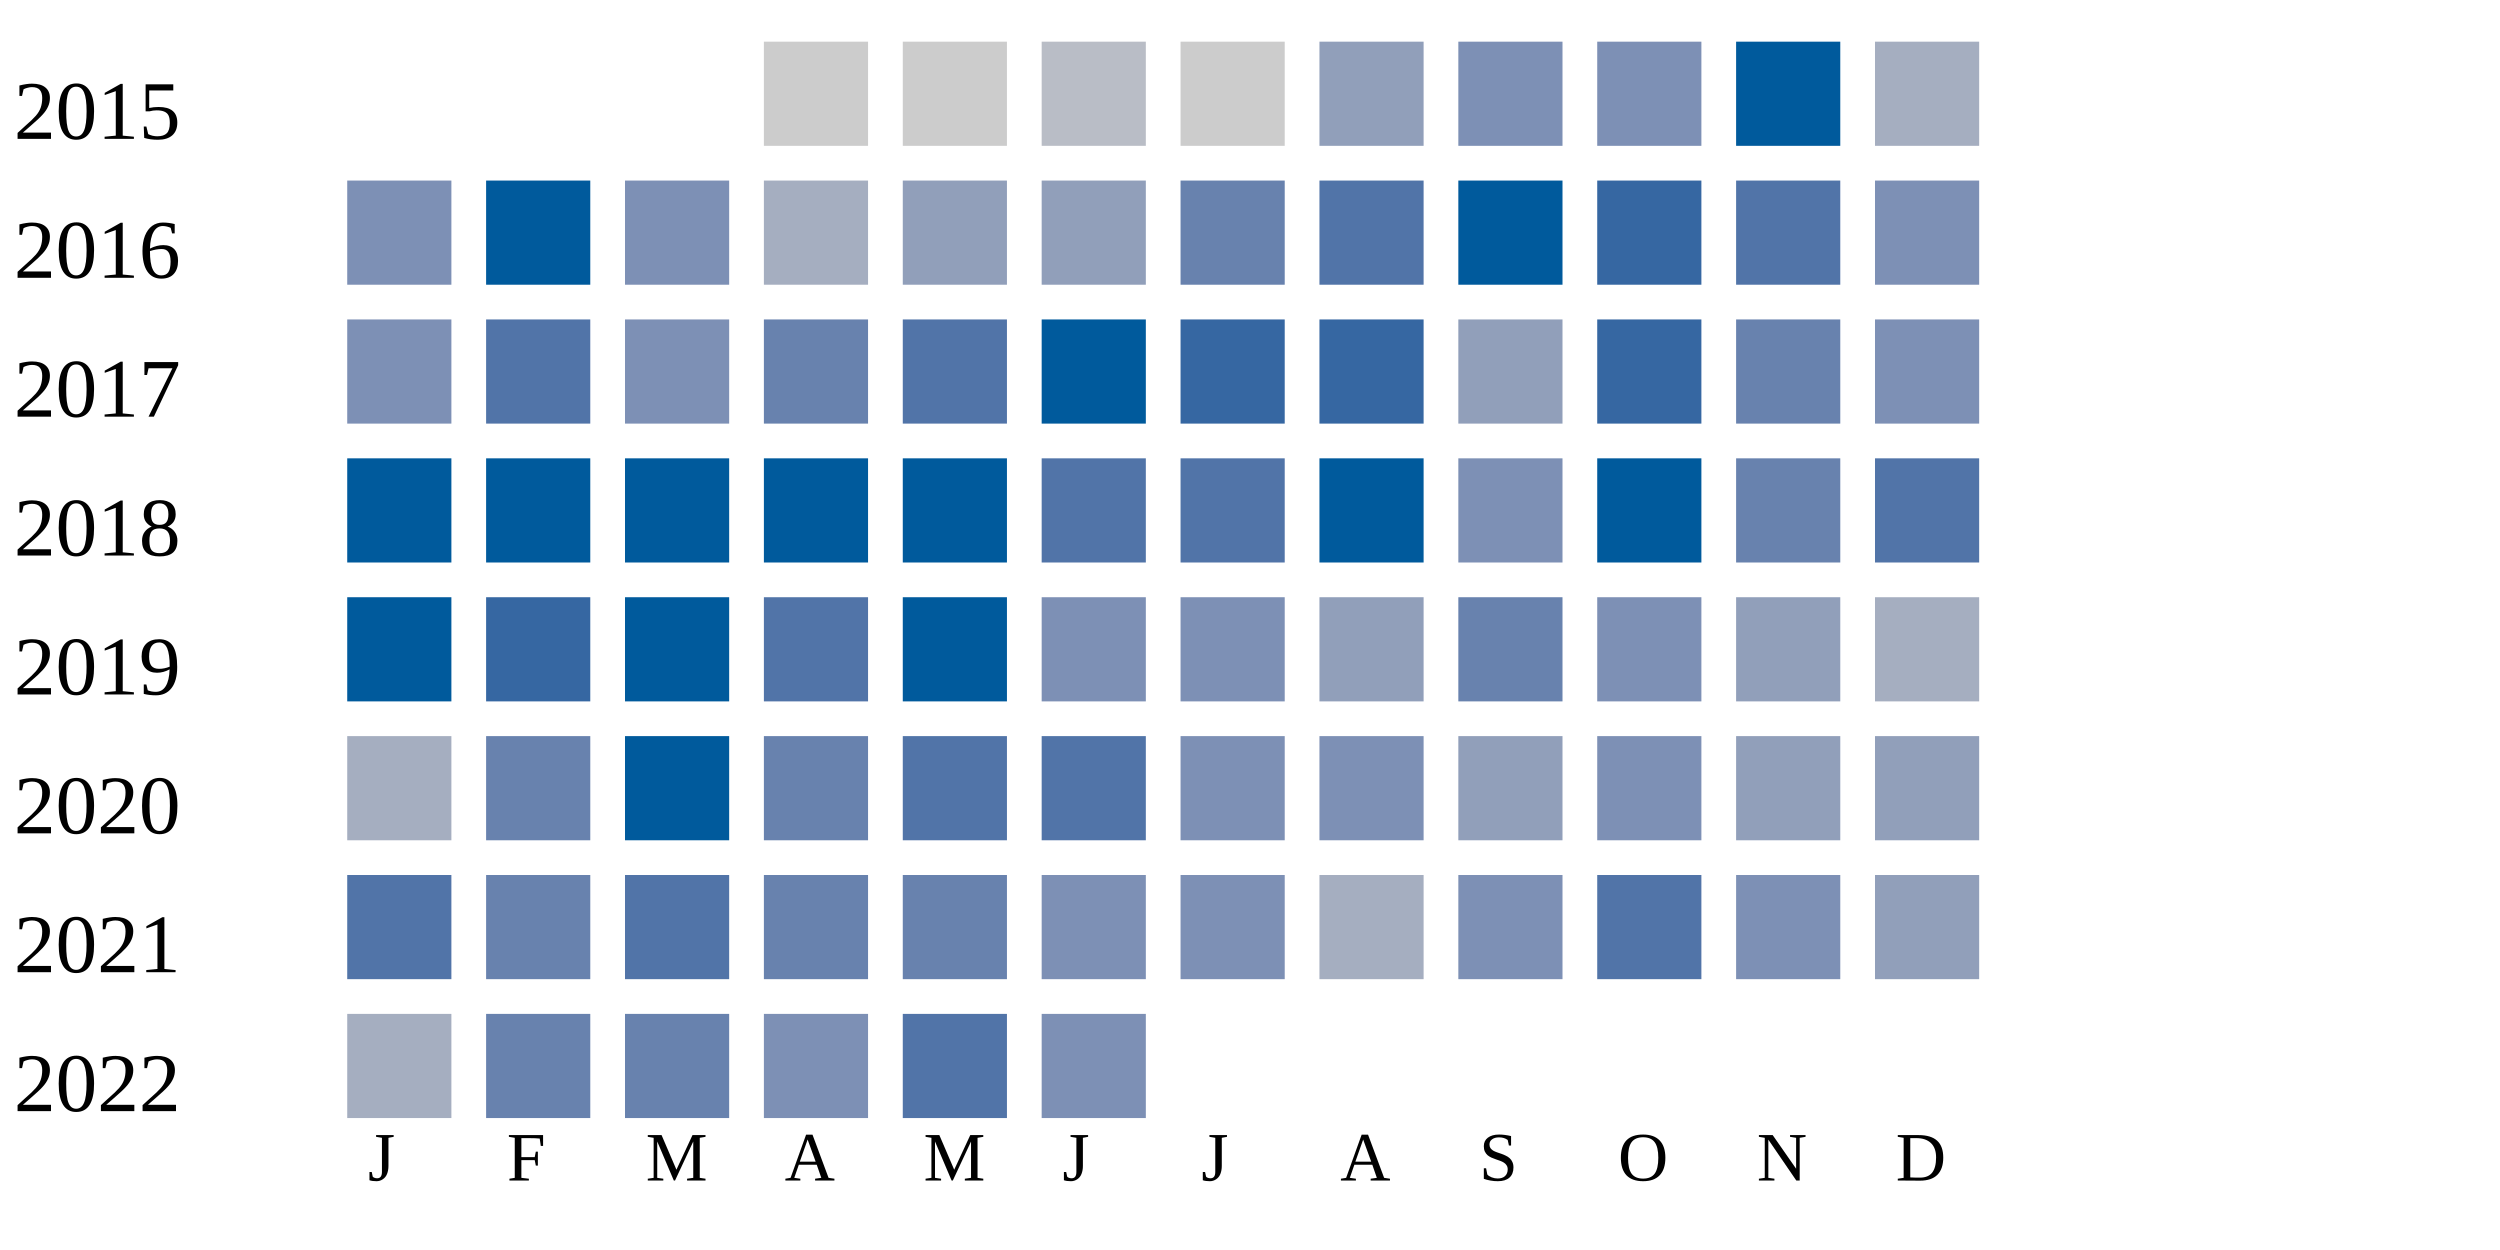
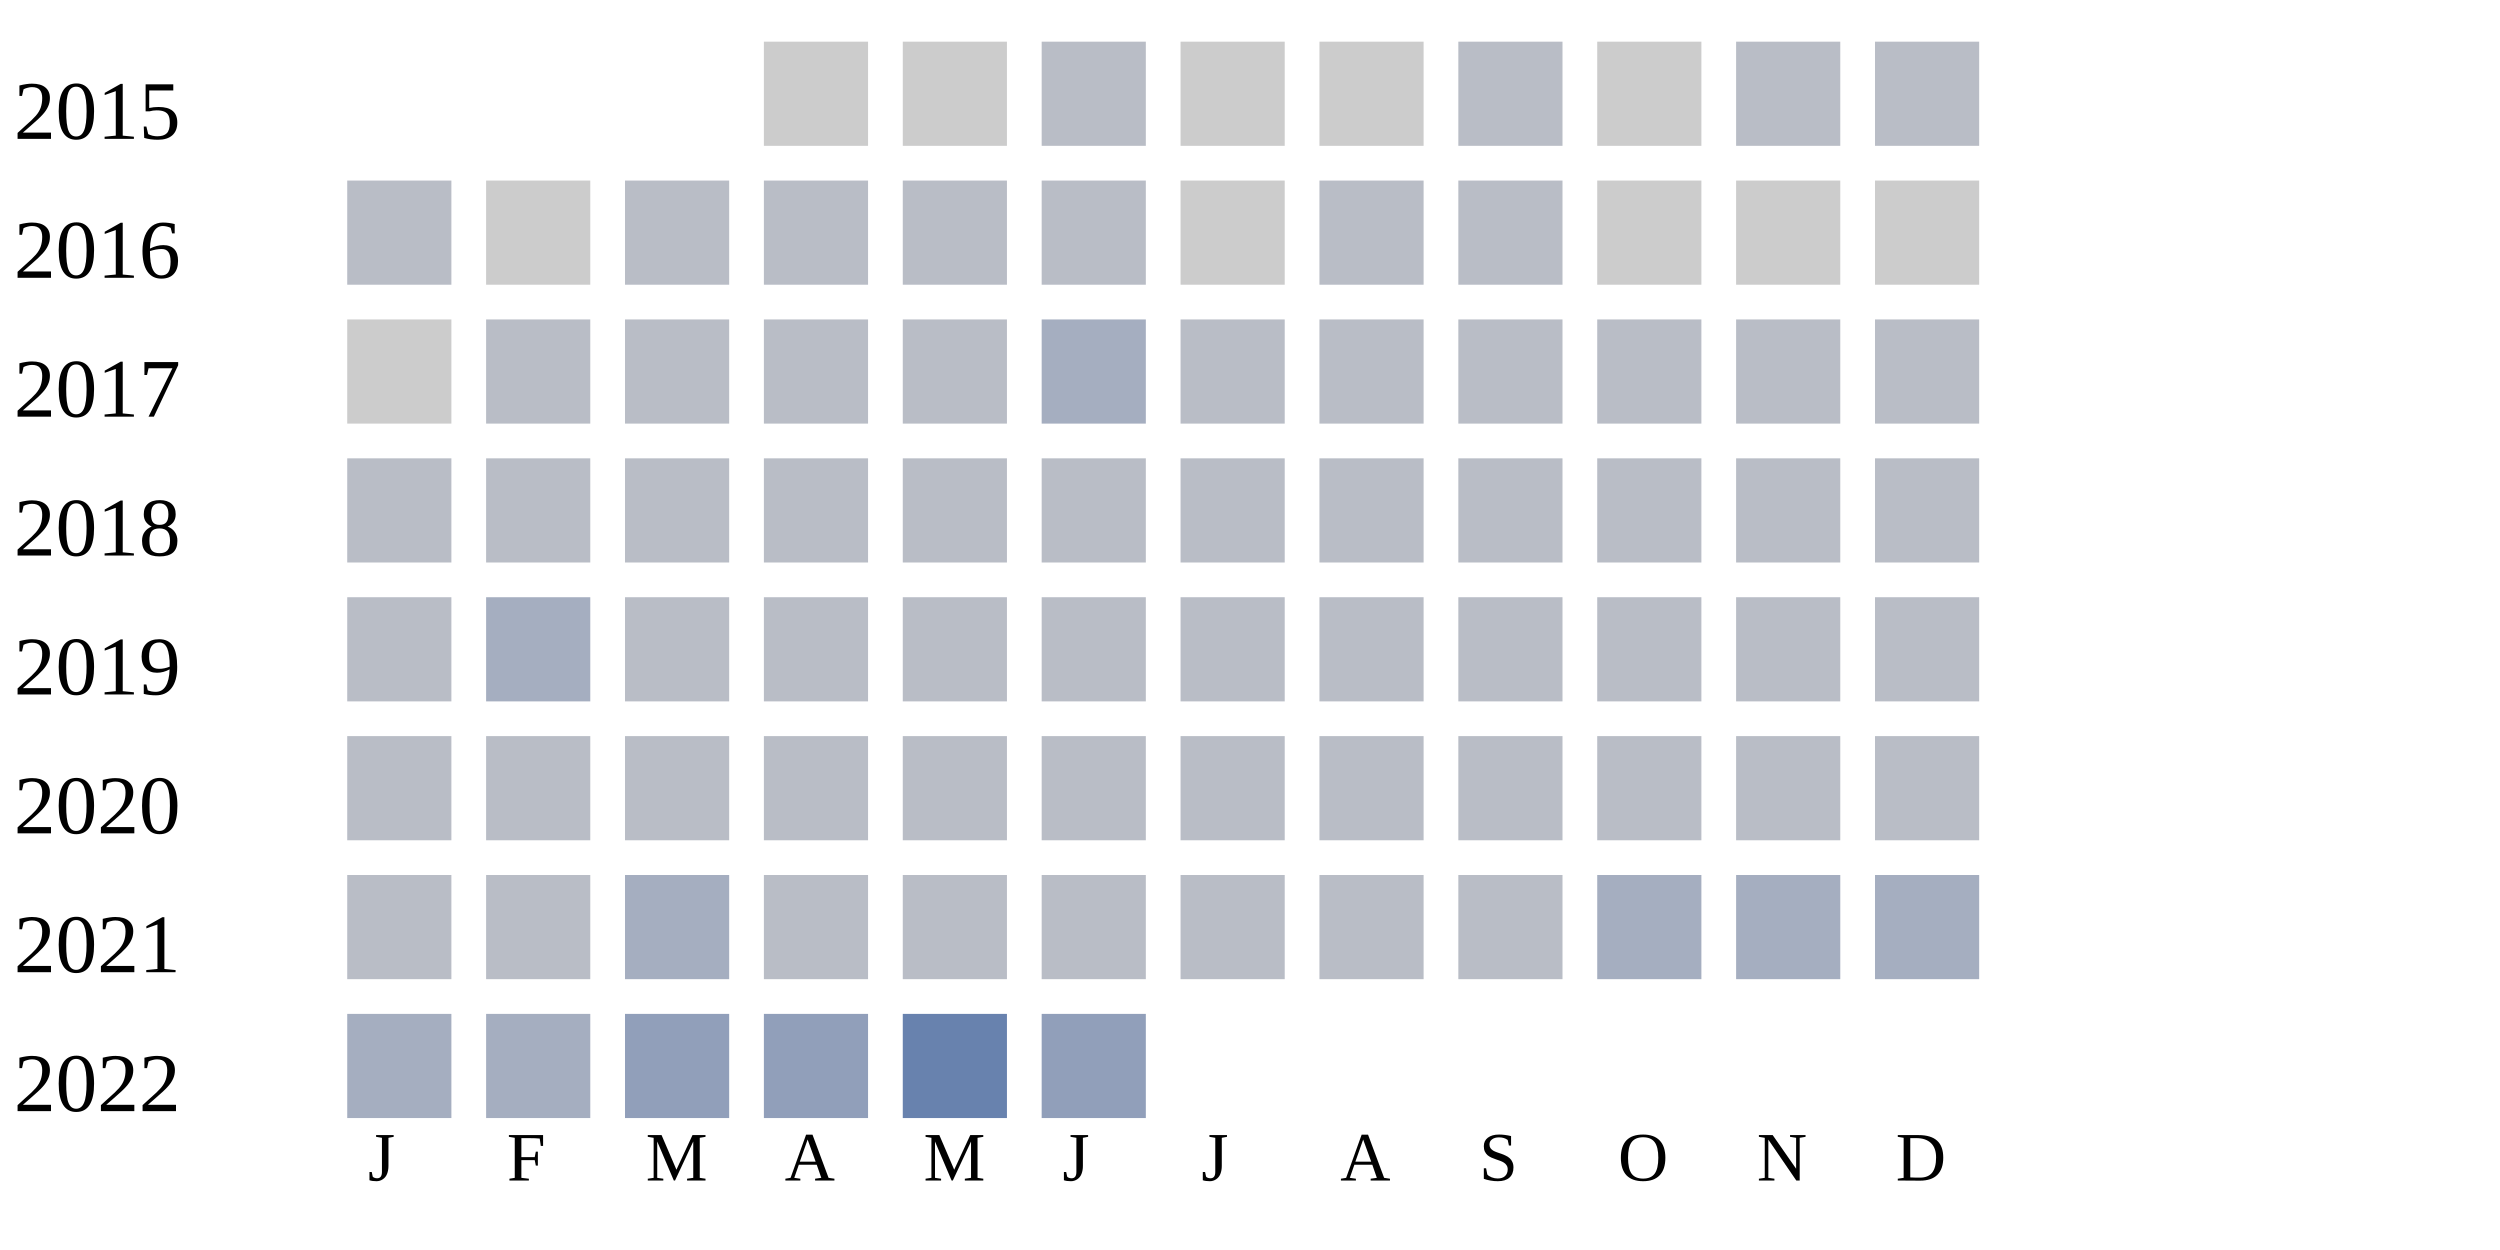
<svg xmlns="http://www.w3.org/2000/svg" width="360" height="180">
  <g transform="translate(0 0)">
    <text x="2" y="20">2015</text>
    <rect x="110" y="6" width="15" height="15" fill="#cccccc" />
    <rect x="130" y="6" width="15" height="15" fill="#cccccc" />
    <rect x="150" y="6" width="15" height="15" fill="#b9bdc6" />
    <rect x="170" y="6" width="15" height="15" fill="#cccccc" />
-     <rect x="190" y="6" width="15" height="15" fill="#919fba" />
-     <rect x="210" y="6" width="15" height="15" fill="#7d90b5" />
-     <rect x="230" y="6" width="15" height="15" fill="#7d90b5" />
-     <rect x="250" y="6" width="15" height="15" fill="#005a9c" />
-     <rect x="270" y="6" width="15" height="15" fill="#a5aec0" />
+     <rect x="190" y="6" width="15" height="15" fill="#cccccc" />
+     <rect x="210" y="6" width="15" height="15" fill="#b9bdc6" />
+     <rect x="230" y="6" width="15" height="15" fill="#cccccc" />
+     <rect x="250" y="6" width="15" height="15" fill="#b9bdc6" />
+     <rect x="270" y="6" width="15" height="15" fill="#b9bdc6" />
  </g>
  <g transform="translate(0 20)">
    <text x="2" y="20">2016</text>
-     <rect x="50" y="6" width="15" height="15" fill="#7d90b5" />
-     <rect x="70" y="6" width="15" height="15" fill="#005a9c" />
-     <rect x="90" y="6" width="15" height="15" fill="#7d90b5" />
-     <rect x="110" y="6" width="15" height="15" fill="#a5aec0" />
-     <rect x="130" y="6" width="15" height="15" fill="#919fba" />
-     <rect x="150" y="6" width="15" height="15" fill="#919fba" />
-     <rect x="170" y="6" width="15" height="15" fill="#6882ae" />
-     <rect x="190" y="6" width="15" height="15" fill="#5174a8" />
-     <rect x="210" y="6" width="15" height="15" fill="#005a9c" />
-     <rect x="230" y="6" width="15" height="15" fill="#3667a2" />
-     <rect x="250" y="6" width="15" height="15" fill="#5174a8" />
-     <rect x="270" y="6" width="15" height="15" fill="#7d90b5" />
+     <rect x="50" y="6" width="15" height="15" fill="#b9bdc6" />
+     <rect x="70" y="6" width="15" height="15" fill="#cccccc" />
+     <rect x="90" y="6" width="15" height="15" fill="#b9bdc6" />
+     <rect x="110" y="6" width="15" height="15" fill="#b9bdc6" />
+     <rect x="130" y="6" width="15" height="15" fill="#b9bdc6" />
+     <rect x="150" y="6" width="15" height="15" fill="#b9bdc6" />
+     <rect x="170" y="6" width="15" height="15" fill="#cccccc" />
+     <rect x="190" y="6" width="15" height="15" fill="#b9bdc6" />
+     <rect x="210" y="6" width="15" height="15" fill="#b9bdc6" />
+     <rect x="230" y="6" width="15" height="15" fill="#cccccc" />
+     <rect x="250" y="6" width="15" height="15" fill="#cccccc" />
+     <rect x="270" y="6" width="15" height="15" fill="#cccccc" />
  </g>
  <g transform="translate(0 40)">
    <text x="2" y="20">2017</text>
-     <rect x="50" y="6" width="15" height="15" fill="#7d90b5" />
-     <rect x="70" y="6" width="15" height="15" fill="#5174a8" />
-     <rect x="90" y="6" width="15" height="15" fill="#7d90b5" />
-     <rect x="110" y="6" width="15" height="15" fill="#6882ae" />
-     <rect x="130" y="6" width="15" height="15" fill="#5174a8" />
-     <rect x="150" y="6" width="15" height="15" fill="#005a9c" />
-     <rect x="170" y="6" width="15" height="15" fill="#3667a2" />
-     <rect x="190" y="6" width="15" height="15" fill="#3667a2" />
-     <rect x="210" y="6" width="15" height="15" fill="#919fba" />
-     <rect x="230" y="6" width="15" height="15" fill="#3667a2" />
-     <rect x="250" y="6" width="15" height="15" fill="#6882ae" />
-     <rect x="270" y="6" width="15" height="15" fill="#7d90b5" />
+     <rect x="50" y="6" width="15" height="15" fill="#cccccc" />
+     <rect x="70" y="6" width="15" height="15" fill="#b9bdc6" />
+     <rect x="90" y="6" width="15" height="15" fill="#b9bdc6" />
+     <rect x="110" y="6" width="15" height="15" fill="#b9bdc6" />
+     <rect x="130" y="6" width="15" height="15" fill="#b9bdc6" />
+     <rect x="150" y="6" width="15" height="15" fill="#a5aec0" />
+     <rect x="170" y="6" width="15" height="15" fill="#b9bdc6" />
+     <rect x="190" y="6" width="15" height="15" fill="#b9bdc6" />
+     <rect x="210" y="6" width="15" height="15" fill="#b9bdc6" />
+     <rect x="230" y="6" width="15" height="15" fill="#b9bdc6" />
+     <rect x="250" y="6" width="15" height="15" fill="#b9bdc6" />
+     <rect x="270" y="6" width="15" height="15" fill="#b9bdc6" />
  </g>
  <g transform="translate(0 60)">
    <text x="2" y="20">2018</text>
-     <rect x="50" y="6" width="15" height="15" fill="#005a9c" />
-     <rect x="70" y="6" width="15" height="15" fill="#005a9c" />
-     <rect x="90" y="6" width="15" height="15" fill="#005a9c" />
-     <rect x="110" y="6" width="15" height="15" fill="#005a9c" />
-     <rect x="130" y="6" width="15" height="15" fill="#005a9c" />
-     <rect x="150" y="6" width="15" height="15" fill="#5174a8" />
-     <rect x="170" y="6" width="15" height="15" fill="#5174a8" />
-     <rect x="190" y="6" width="15" height="15" fill="#005a9c" />
-     <rect x="210" y="6" width="15" height="15" fill="#7d90b5" />
-     <rect x="230" y="6" width="15" height="15" fill="#005a9c" />
-     <rect x="250" y="6" width="15" height="15" fill="#6882ae" />
-     <rect x="270" y="6" width="15" height="15" fill="#5174a8" />
+     <rect x="50" y="6" width="15" height="15" fill="#b9bdc6" />
+     <rect x="70" y="6" width="15" height="15" fill="#b9bdc6" />
+     <rect x="90" y="6" width="15" height="15" fill="#b9bdc6" />
+     <rect x="110" y="6" width="15" height="15" fill="#b9bdc6" />
+     <rect x="130" y="6" width="15" height="15" fill="#b9bdc6" />
+     <rect x="150" y="6" width="15" height="15" fill="#b9bdc6" />
+     <rect x="170" y="6" width="15" height="15" fill="#b9bdc6" />
+     <rect x="190" y="6" width="15" height="15" fill="#b9bdc6" />
+     <rect x="210" y="6" width="15" height="15" fill="#b9bdc6" />
+     <rect x="230" y="6" width="15" height="15" fill="#b9bdc6" />
+     <rect x="250" y="6" width="15" height="15" fill="#b9bdc6" />
+     <rect x="270" y="6" width="15" height="15" fill="#b9bdc6" />
  </g>
  <g transform="translate(0 80)">
    <text x="2" y="20">2019</text>
-     <rect x="50" y="6" width="15" height="15" fill="#005a9c" />
-     <rect x="70" y="6" width="15" height="15" fill="#3667a2" />
-     <rect x="90" y="6" width="15" height="15" fill="#005a9c" />
-     <rect x="110" y="6" width="15" height="15" fill="#5174a8" />
-     <rect x="130" y="6" width="15" height="15" fill="#005a9c" />
-     <rect x="150" y="6" width="15" height="15" fill="#7d90b5" />
-     <rect x="170" y="6" width="15" height="15" fill="#7d90b5" />
-     <rect x="190" y="6" width="15" height="15" fill="#919fba" />
-     <rect x="210" y="6" width="15" height="15" fill="#6882ae" />
-     <rect x="230" y="6" width="15" height="15" fill="#7d90b5" />
-     <rect x="250" y="6" width="15" height="15" fill="#919fba" />
-     <rect x="270" y="6" width="15" height="15" fill="#a5aec0" />
+     <rect x="50" y="6" width="15" height="15" fill="#b9bdc6" />
+     <rect x="70" y="6" width="15" height="15" fill="#a5aec0" />
+     <rect x="90" y="6" width="15" height="15" fill="#b9bdc6" />
+     <rect x="110" y="6" width="15" height="15" fill="#b9bdc6" />
+     <rect x="130" y="6" width="15" height="15" fill="#b9bdc6" />
+     <rect x="150" y="6" width="15" height="15" fill="#b9bdc6" />
+     <rect x="170" y="6" width="15" height="15" fill="#b9bdc6" />
+     <rect x="190" y="6" width="15" height="15" fill="#b9bdc6" />
+     <rect x="210" y="6" width="15" height="15" fill="#b9bdc6" />
+     <rect x="230" y="6" width="15" height="15" fill="#b9bdc6" />
+     <rect x="250" y="6" width="15" height="15" fill="#b9bdc6" />
+     <rect x="270" y="6" width="15" height="15" fill="#b9bdc6" />
  </g>
  <g transform="translate(0 100)">
    <text x="2" y="20">2020</text>
-     <rect x="50" y="6" width="15" height="15" fill="#a5aec0" />
-     <rect x="70" y="6" width="15" height="15" fill="#6882ae" />
-     <rect x="90" y="6" width="15" height="15" fill="#005a9c" />
-     <rect x="110" y="6" width="15" height="15" fill="#6882ae" />
-     <rect x="130" y="6" width="15" height="15" fill="#5174a8" />
-     <rect x="150" y="6" width="15" height="15" fill="#5174a8" />
-     <rect x="170" y="6" width="15" height="15" fill="#7d90b5" />
-     <rect x="190" y="6" width="15" height="15" fill="#7d90b5" />
-     <rect x="210" y="6" width="15" height="15" fill="#919fba" />
-     <rect x="230" y="6" width="15" height="15" fill="#7d90b5" />
-     <rect x="250" y="6" width="15" height="15" fill="#919fba" />
-     <rect x="270" y="6" width="15" height="15" fill="#919fba" />
+     <rect x="50" y="6" width="15" height="15" fill="#b9bdc6" />
+     <rect x="70" y="6" width="15" height="15" fill="#b9bdc6" />
+     <rect x="90" y="6" width="15" height="15" fill="#b9bdc6" />
+     <rect x="110" y="6" width="15" height="15" fill="#b9bdc6" />
+     <rect x="130" y="6" width="15" height="15" fill="#b9bdc6" />
+     <rect x="150" y="6" width="15" height="15" fill="#b9bdc6" />
+     <rect x="170" y="6" width="15" height="15" fill="#b9bdc6" />
+     <rect x="190" y="6" width="15" height="15" fill="#b9bdc6" />
+     <rect x="210" y="6" width="15" height="15" fill="#b9bdc6" />
+     <rect x="230" y="6" width="15" height="15" fill="#b9bdc6" />
+     <rect x="250" y="6" width="15" height="15" fill="#b9bdc6" />
+     <rect x="270" y="6" width="15" height="15" fill="#b9bdc6" />
  </g>
  <g transform="translate(0 120)">
    <text x="2" y="20">2021</text>
-     <rect x="50" y="6" width="15" height="15" fill="#5174a8" />
-     <rect x="70" y="6" width="15" height="15" fill="#6882ae" />
-     <rect x="90" y="6" width="15" height="15" fill="#5174a8" />
-     <rect x="110" y="6" width="15" height="15" fill="#6882ae" />
-     <rect x="130" y="6" width="15" height="15" fill="#6882ae" />
-     <rect x="150" y="6" width="15" height="15" fill="#7d90b5" />
-     <rect x="170" y="6" width="15" height="15" fill="#7d90b5" />
-     <rect x="190" y="6" width="15" height="15" fill="#a5aec0" />
-     <rect x="210" y="6" width="15" height="15" fill="#7d90b5" />
-     <rect x="230" y="6" width="15" height="15" fill="#5174a8" />
-     <rect x="250" y="6" width="15" height="15" fill="#7d90b5" />
-     <rect x="270" y="6" width="15" height="15" fill="#919fba" />
+     <rect x="50" y="6" width="15" height="15" fill="#b9bdc6" />
+     <rect x="70" y="6" width="15" height="15" fill="#b9bdc6" />
+     <rect x="90" y="6" width="15" height="15" fill="#a5aec0" />
+     <rect x="110" y="6" width="15" height="15" fill="#b9bdc6" />
+     <rect x="130" y="6" width="15" height="15" fill="#b9bdc6" />
+     <rect x="150" y="6" width="15" height="15" fill="#b9bdc6" />
+     <rect x="170" y="6" width="15" height="15" fill="#b9bdc6" />
+     <rect x="190" y="6" width="15" height="15" fill="#b9bdc6" />
+     <rect x="210" y="6" width="15" height="15" fill="#b9bdc6" />
+     <rect x="230" y="6" width="15" height="15" fill="#a5aec0" />
+     <rect x="250" y="6" width="15" height="15" fill="#a5aec0" />
+     <rect x="270" y="6" width="15" height="15" fill="#a5aec0" />
  </g>
  <g transform="translate(0 140)">
    <text x="2" y="20">2022</text>
    <rect x="50" y="6" width="15" height="15" fill="#a5aec0" />
-     <rect x="70" y="6" width="15" height="15" fill="#6882ae" />
-     <rect x="90" y="6" width="15" height="15" fill="#6882ae" />
-     <rect x="110" y="6" width="15" height="15" fill="#7d90b5" />
-     <rect x="130" y="6" width="15" height="15" fill="#5174a8" />
-     <rect x="150" y="6" width="15" height="15" fill="#7d90b5" />
+     <rect x="70" y="6" width="15" height="15" fill="#a5aec0" />
+     <rect x="90" y="6" width="15" height="15" fill="#919fba" />
+     <rect x="110" y="6" width="15" height="15" fill="#919fba" />
+     <rect x="130" y="6" width="15" height="15" fill="#6882ae" />
+     <rect x="150" y="6" width="15" height="15" fill="#919fba" />
  </g>
  <text style="font-size: 10px; text-align: center" x="53" y="170">J</text>
  <text style="font-size: 10px; text-align: center" x="73" y="170">F</text>
  <text style="font-size: 10px; text-align: center" x="93" y="170">M</text>
  <text style="font-size: 10px; text-align: center" x="113" y="170">A</text>
  <text style="font-size: 10px; text-align: center" x="133" y="170">M</text>
  <text style="font-size: 10px; text-align: center" x="153" y="170">J</text>
  <text style="font-size: 10px; text-align: center" x="173" y="170">J</text>
  <text style="font-size: 10px; text-align: center" x="193" y="170">A</text>
  <text style="font-size: 10px; text-align: center" x="213" y="170">S</text>
  <text style="font-size: 10px; text-align: center" x="233" y="170">O</text>
  <text style="font-size: 10px; text-align: center" x="253" y="170">N</text>
  <text style="font-size: 10px; text-align: center" x="273" y="170">D</text>
  <text style="font-size: 10px;" x="155" y="189">Less</text>
  <rect fill="#b9bdc6" width="10" height="10" x="180" y="180" />
  <rect fill="#919fba" width="10" height="10" x="195" y="180" />
  <rect fill="#6882ae" width="10" height="10" x="210" y="180" />
  <rect fill="#005a9c" width="10" height="10" x="225" y="180" />
  <text x="240" y="189" style="font-size: 10px;">More</text>
</svg>
